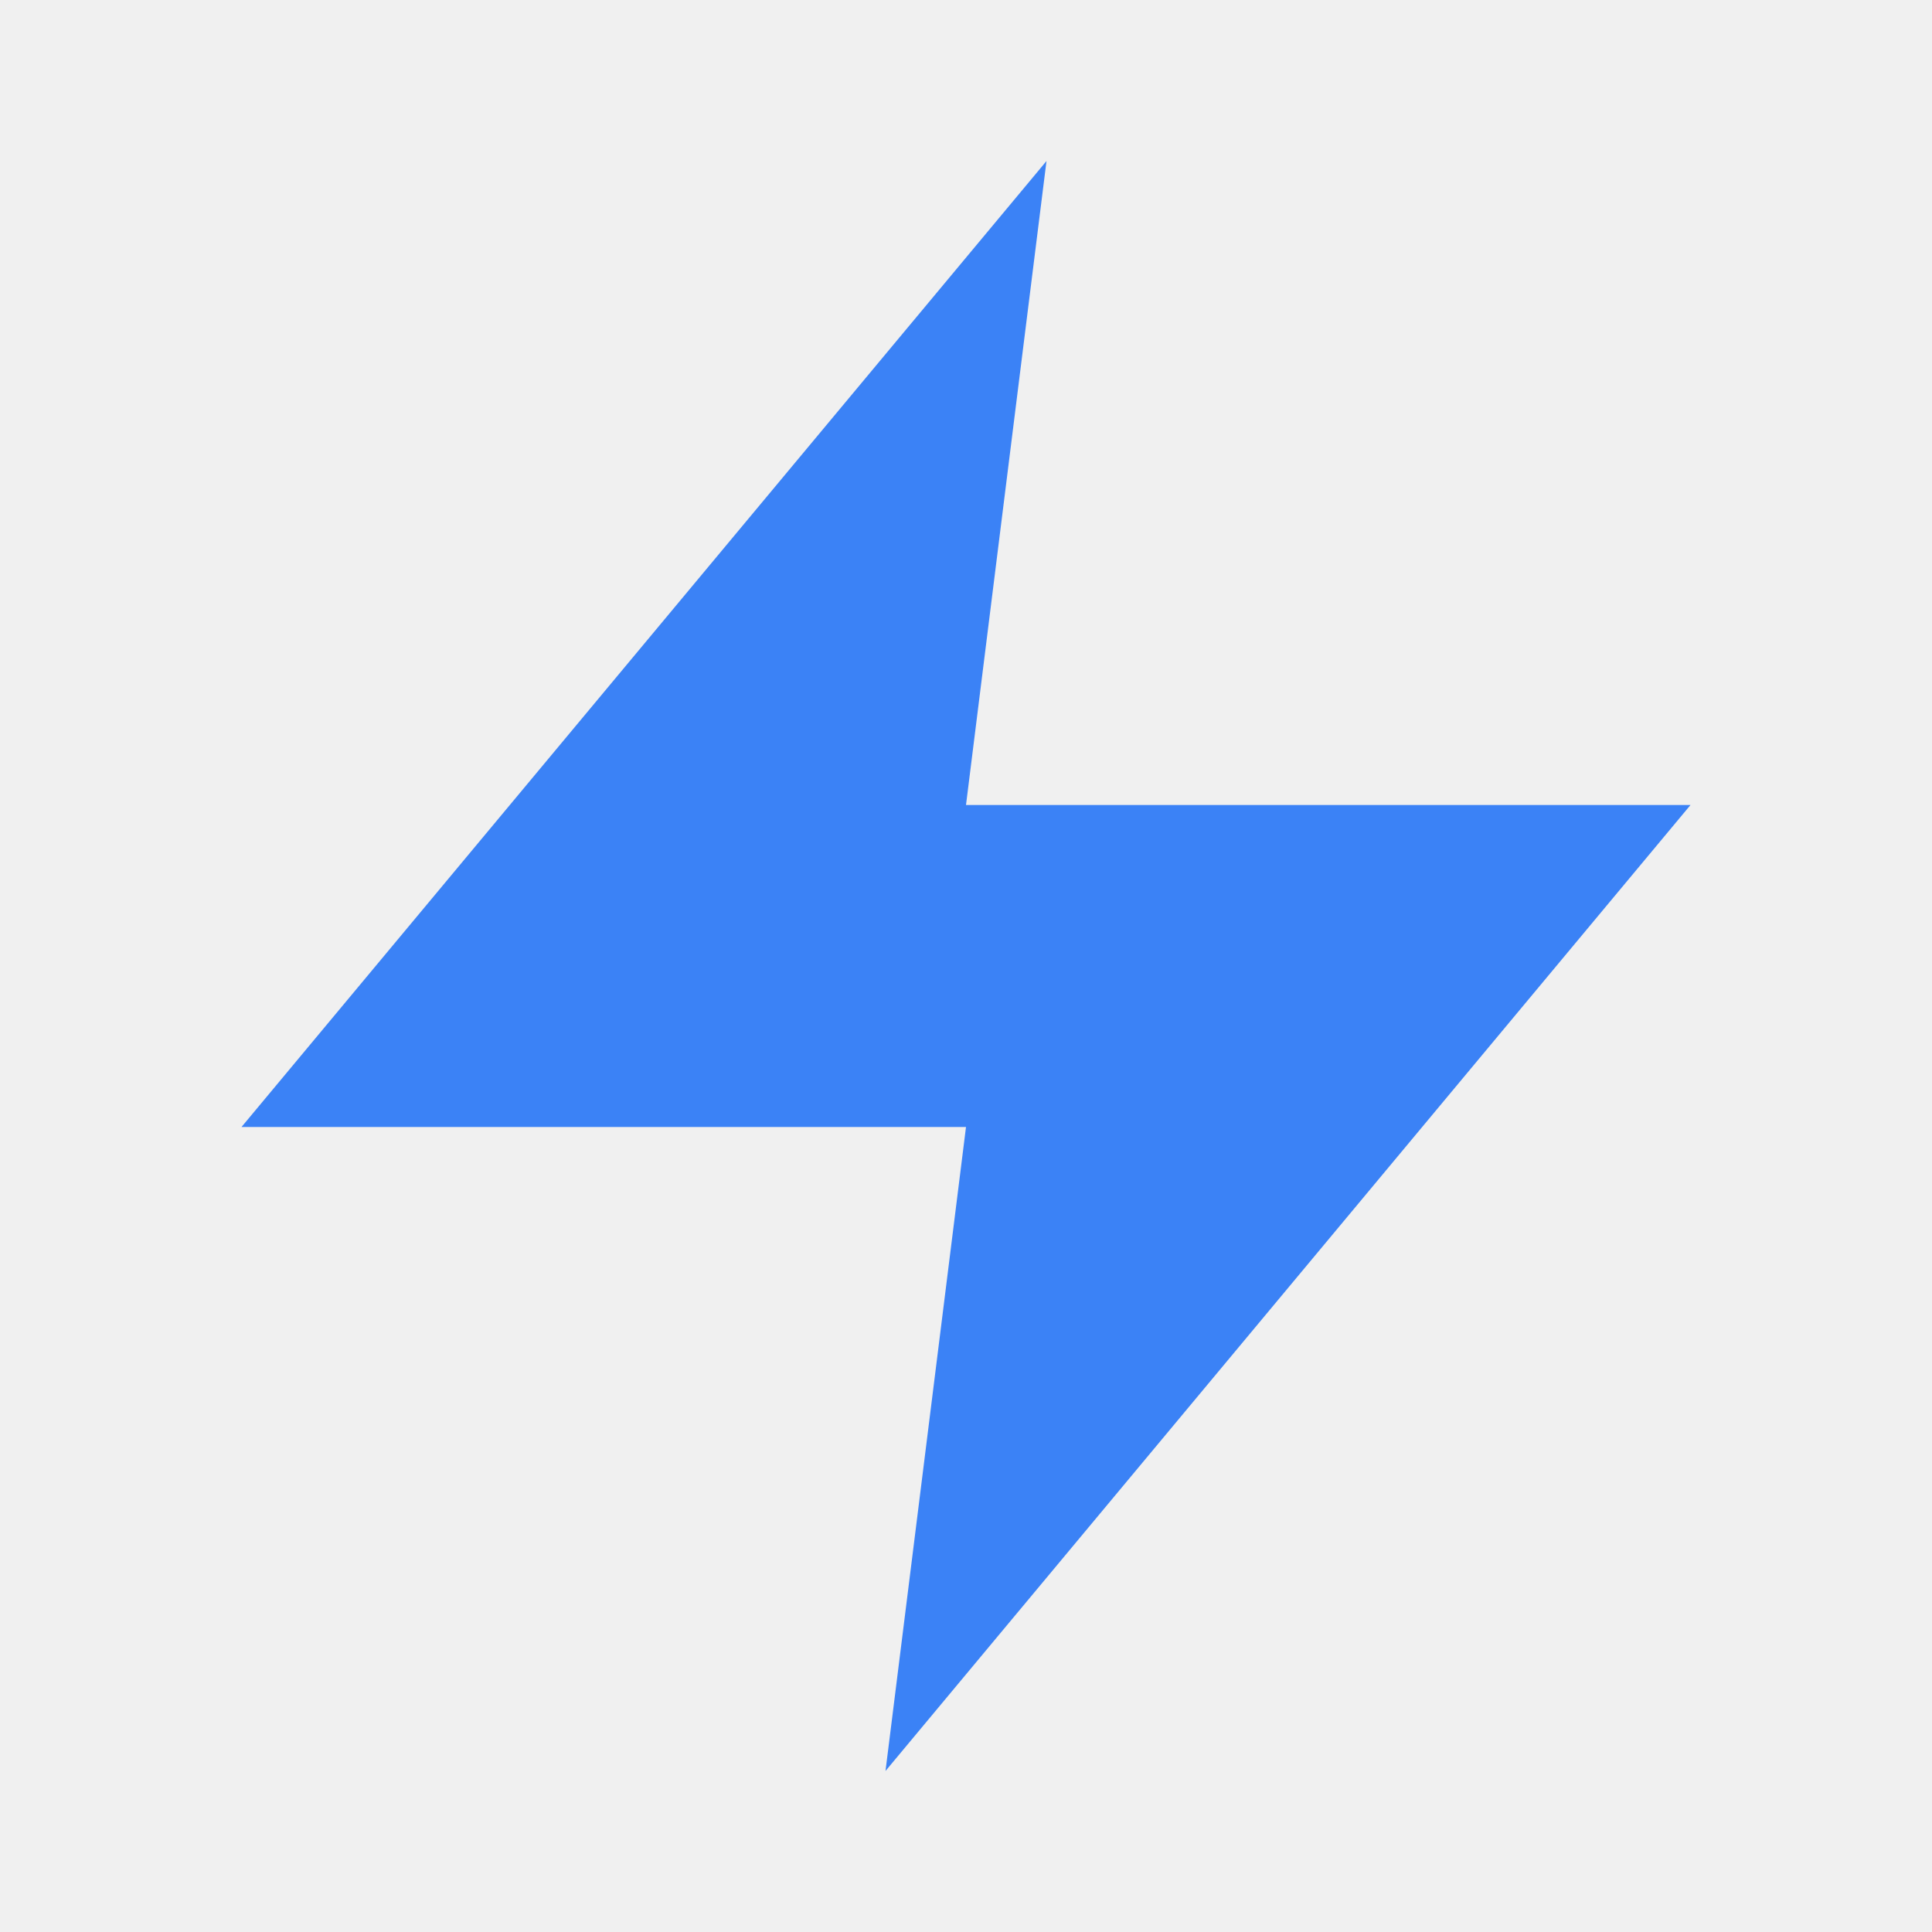
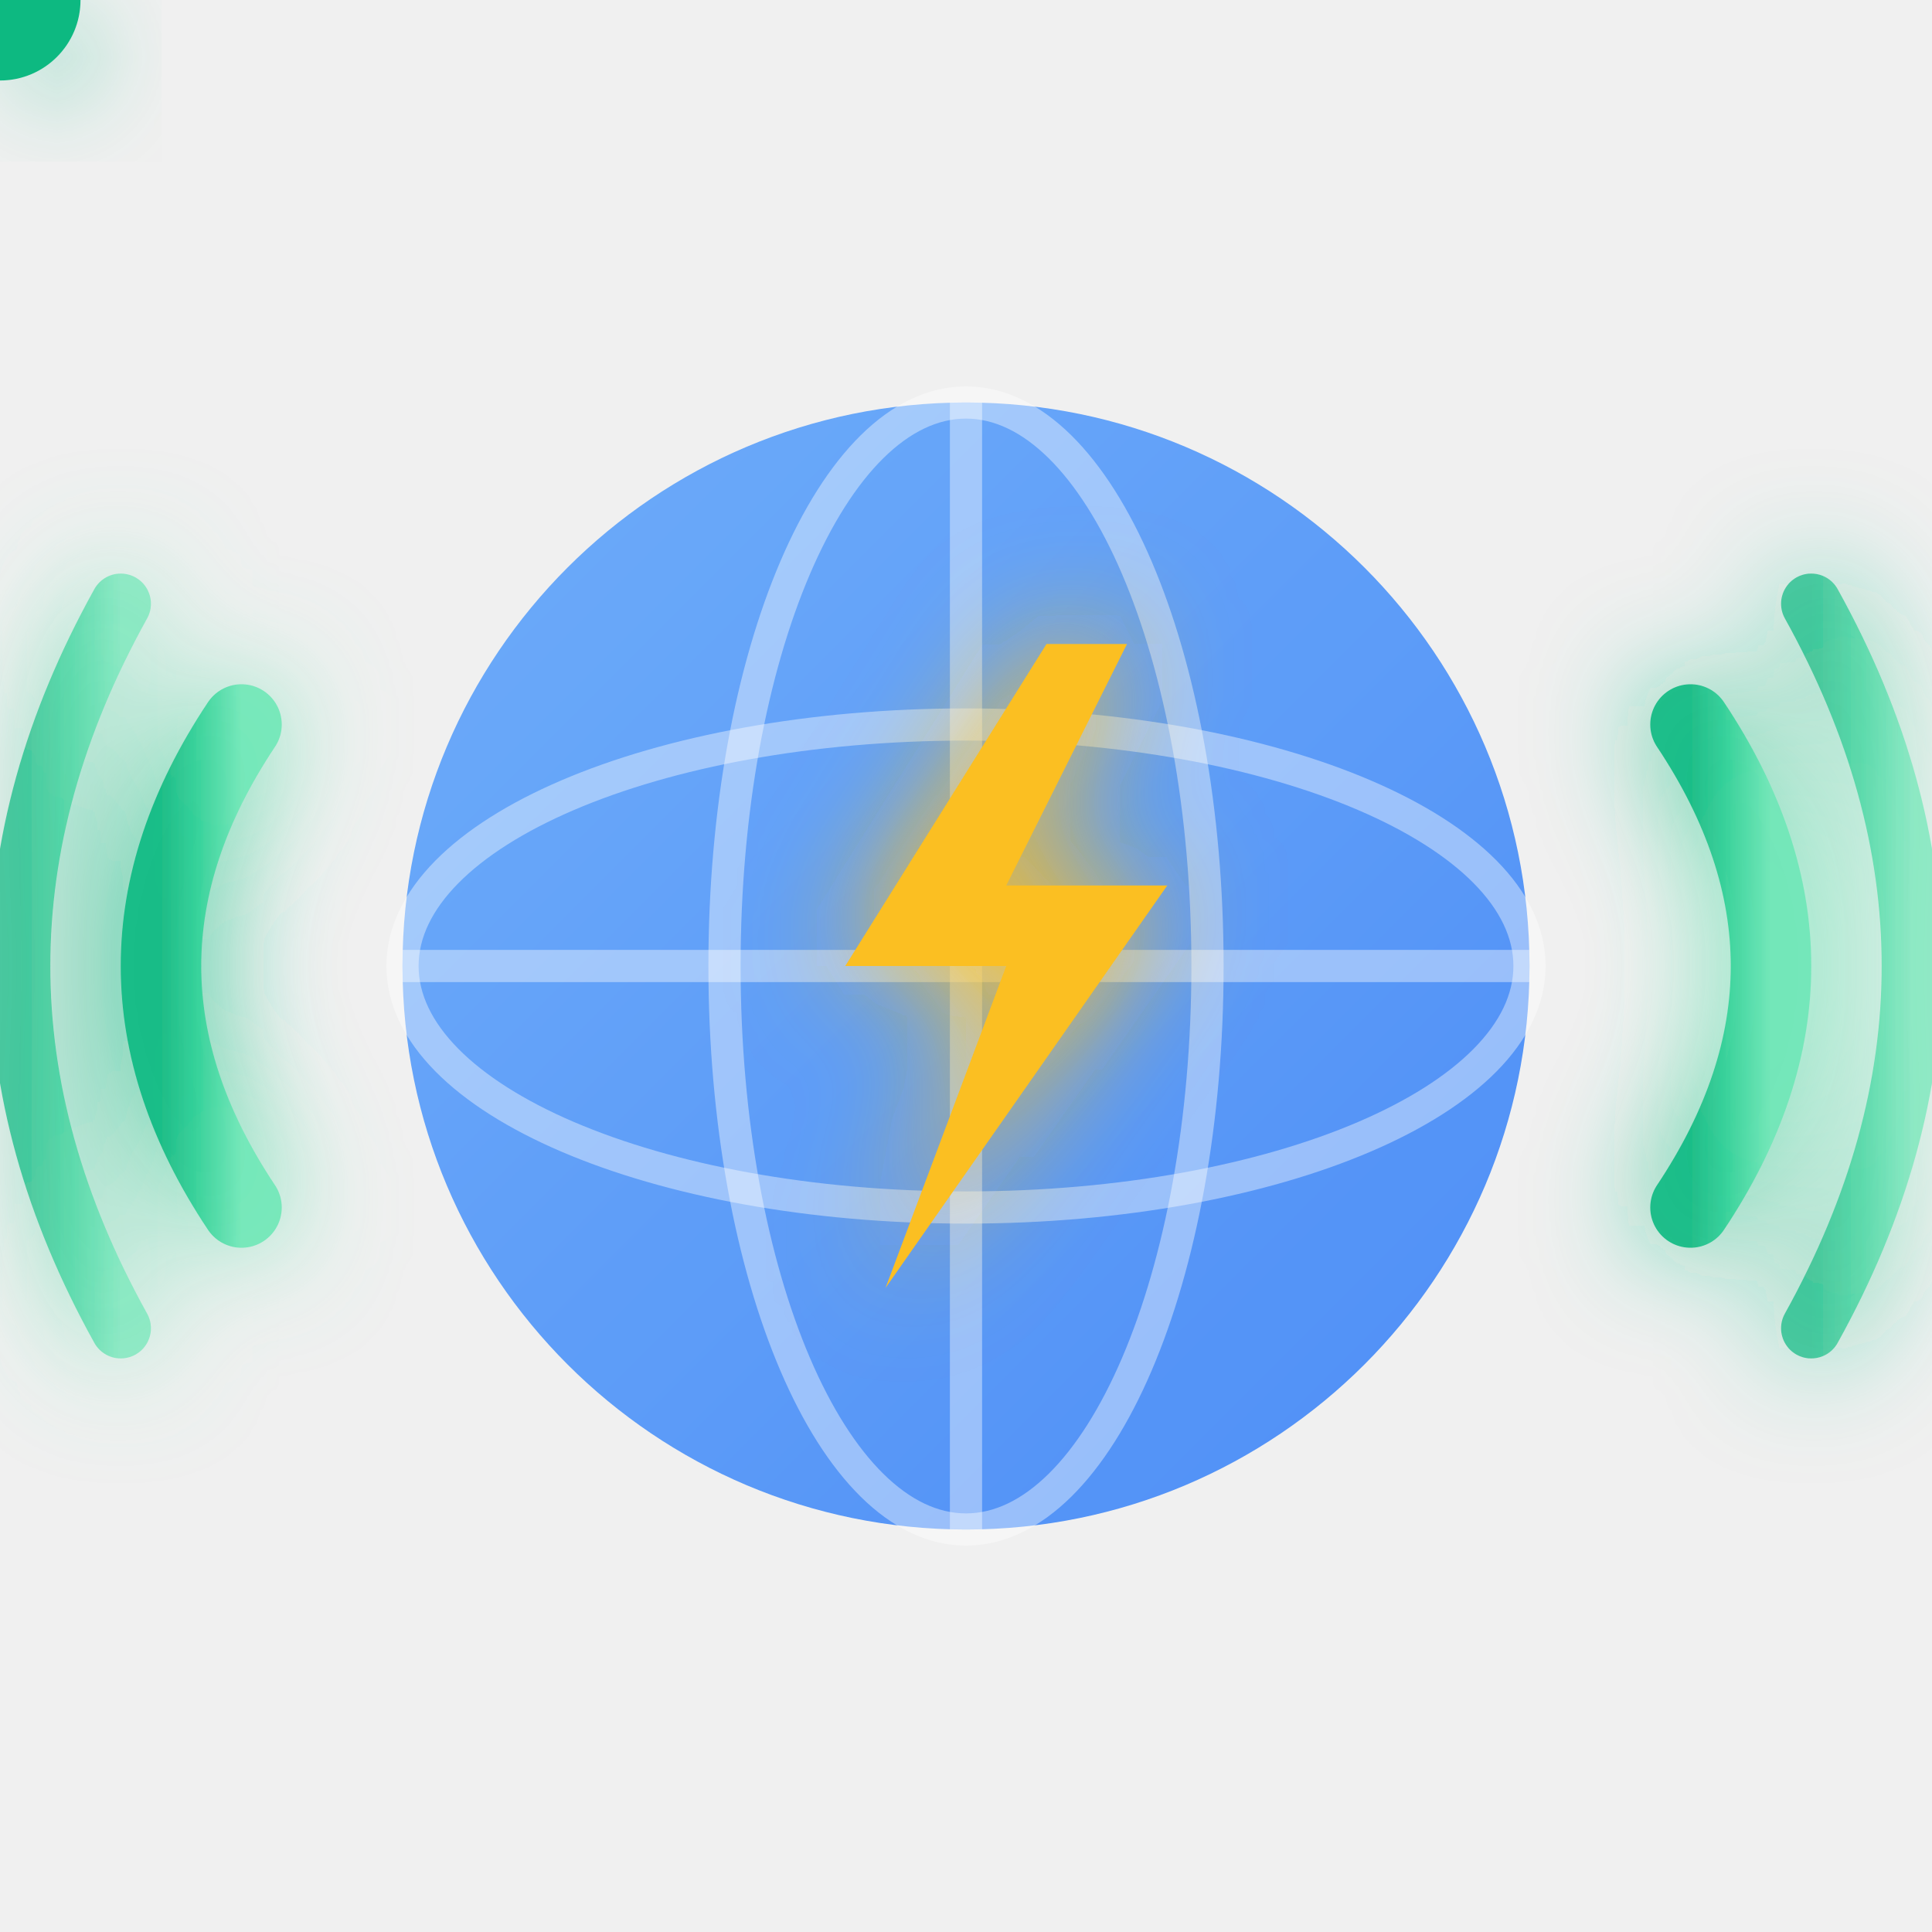
- <svg xmlns="http://www.w3.org/2000/svg" role="img" viewBox="0 0 24 24">
-   <path fill="#3B82F6" d="M13 2L3 14h9l-1 8 10-12h-9l1-8z" />
+ <svg xmlns="http://www.w3.org/2000/svg" viewBox="0 0 48 48">
+   <defs>
+     <linearGradient id="globeGrad" x1="0%" y1="0%" x2="100%" y2="100%">
+       <stop offset="0%" style="stop-color:#60A5FA" />
+       <stop offset="100%" style="stop-color:#3B82F6" />
+     </linearGradient>
+     <linearGradient id="waveGrad" x1="0%" y1="0%" x2="100%" y2="0%">
+       <stop offset="0%" style="stop-color:#10B981" />
+       <stop offset="50%" style="stop-color:#34D399" />
+       <stop offset="100%" style="stop-color:#6EE7B7" />
+     </linearGradient>
+     <filter id="glow" x="-50%" y="-50%" width="200%" height="200%">
+       <feGaussianBlur stdDeviation="1.5" result="blur" />
+       <feMerge>
+         <feMergeNode in="blur" />
+         <feMergeNode in="SourceGraphic" />
+       </feMerge>
+     </filter>
+   </defs>
+   <circle cx="24" cy="24" r="14" fill="url(#globeGrad)" opacity="0.9" />
+   <ellipse cx="24" cy="24" rx="14" ry="6" fill="none" stroke="#fff" stroke-width="0.8" opacity="0.4" />
+   <ellipse cx="24" cy="24" rx="6" ry="14" fill="none" stroke="#fff" stroke-width="0.8" opacity="0.4" />
+   <line x1="10" y1="24" x2="38" y2="24" stroke="#fff" stroke-width="0.8" opacity="0.4" />
+   <line x1="24" y1="10" x2="24" y2="38" stroke="#fff" stroke-width="0.8" opacity="0.4" />
+   <g filter="url(#glow)">
+     <path d="M6 18 Q2 24 6 30" fill="none" stroke="url(#waveGrad)" stroke-width="2" stroke-linecap="round" opacity="0.9">
+       <animate attributeName="opacity" values="0.3;0.9;0.3" dur="1.5s" repeatCount="indefinite" />
+     </path>
+     <path d="M3 15 Q-2 24 3 33" fill="none" stroke="url(#waveGrad)" stroke-width="1.5" stroke-linecap="round" opacity="0.7">
+       <animate attributeName="opacity" values="0.2;0.7;0.2" dur="1.5s" repeatCount="indefinite" begin="0.3s" />
+     </path>
+     <path d="M42 18 Q46 24 42 30" fill="none" stroke="url(#waveGrad)" stroke-width="2" stroke-linecap="round" opacity="0.9">
+       <animate attributeName="opacity" values="0.3;0.9;0.3" dur="1.5s" repeatCount="indefinite" begin="0.5s" />
+     </path>
+     <path d="M45 15 Q50 24 45 33" fill="none" stroke="url(#waveGrad)" stroke-width="1.5" stroke-linecap="round" opacity="0.7">
+       <animate attributeName="opacity" values="0.2;0.7;0.2" dur="1.5s" repeatCount="indefinite" begin="0.8s" />
+     </path>
+   </g>
+   <path d="M26 16 L21 24 L25 24 L22 32 L29 22 L25 22 L28 16 Z" fill="#FBBF24" filter="url(#glow)">
+     <animate attributeName="opacity" values="0.8;1;0.8" dur="0.8s" repeatCount="indefinite" />
+   </path>
+   <circle r="2" fill="#10B981" filter="url(#glow)">
+     <animateMotion dur="3s" repeatCount="indefinite">
+       <mpath href="#orbitPath" />
+     </animateMotion>
+   </circle>
+   <path id="orbitPath" d="M24 6 A18 18 0 1 1 23.99 6" fill="none" stroke="none" />
</svg>
